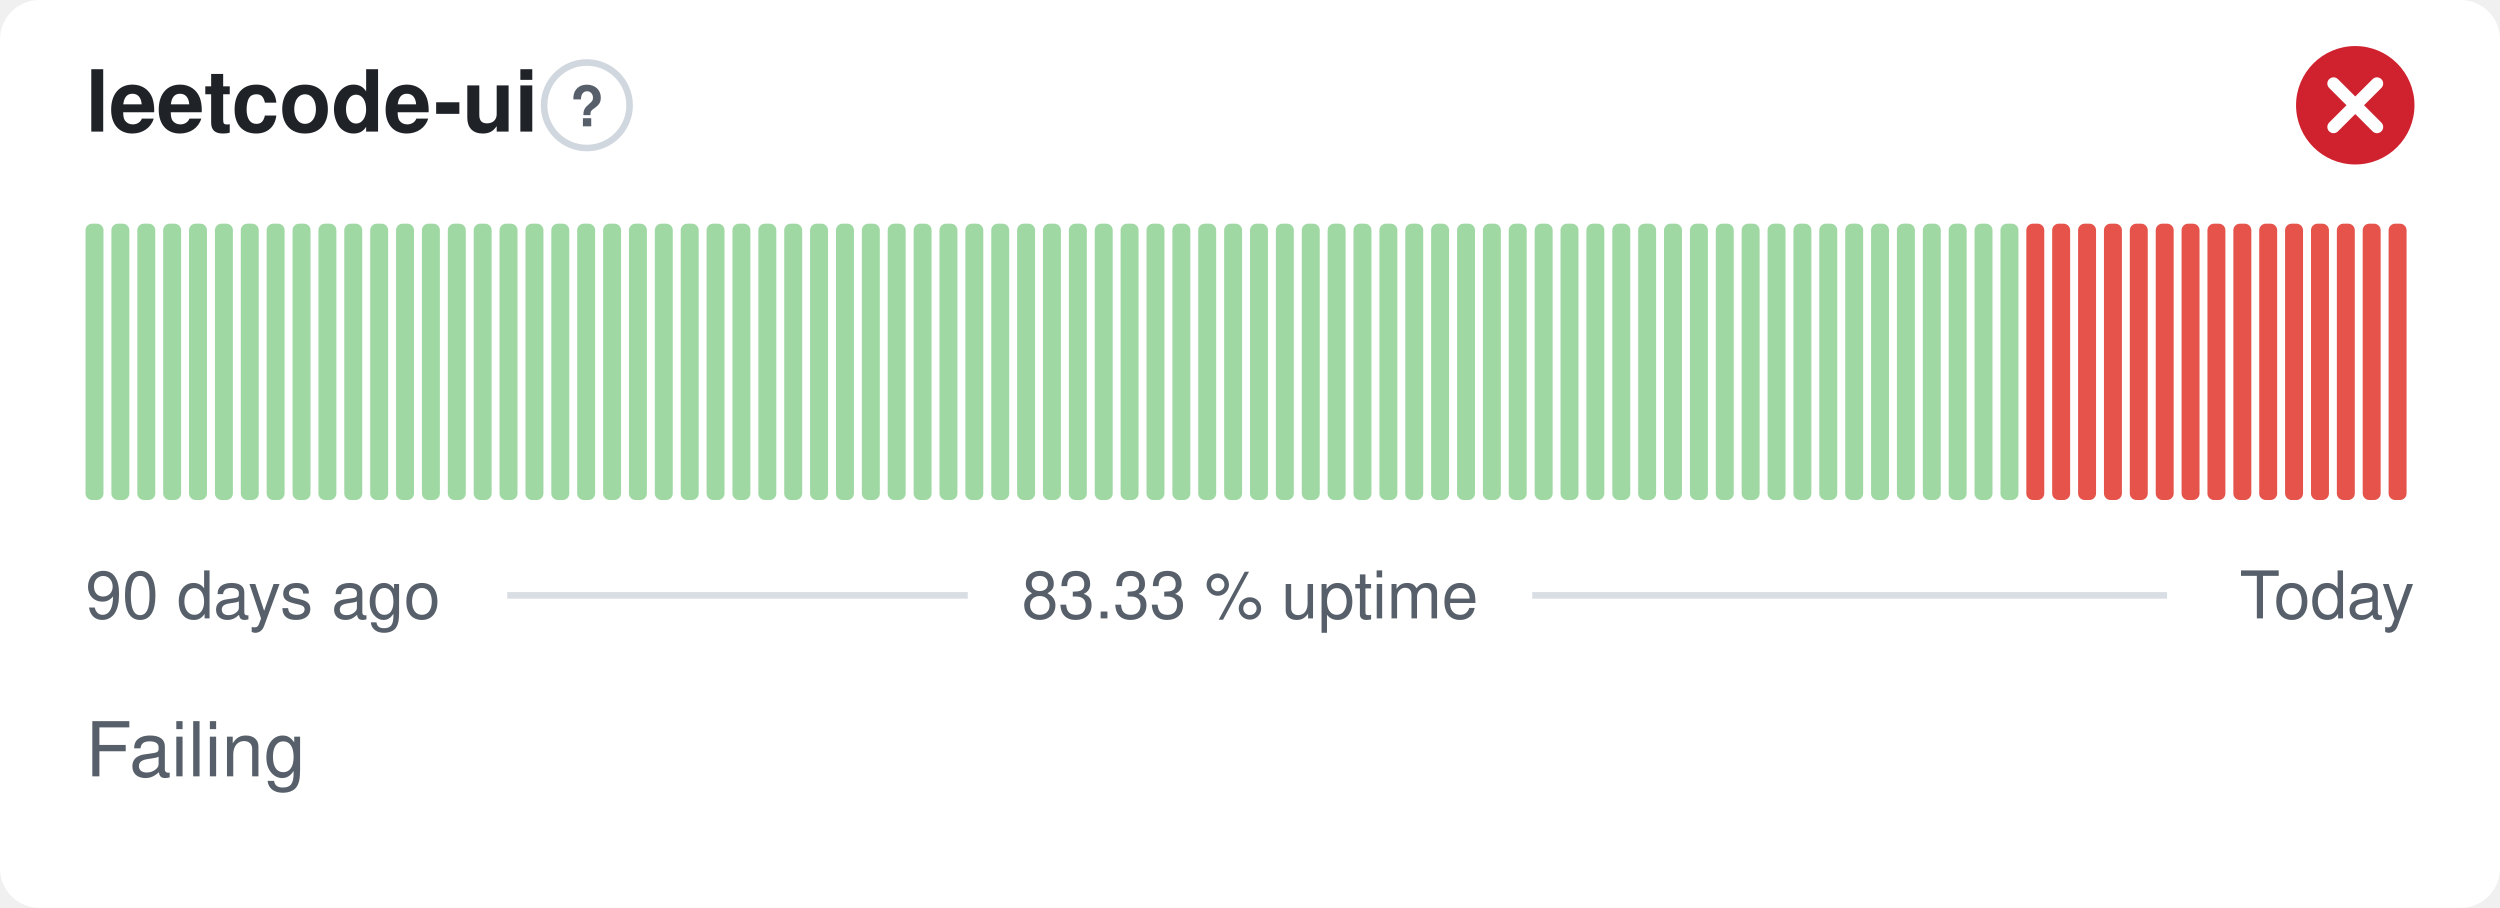
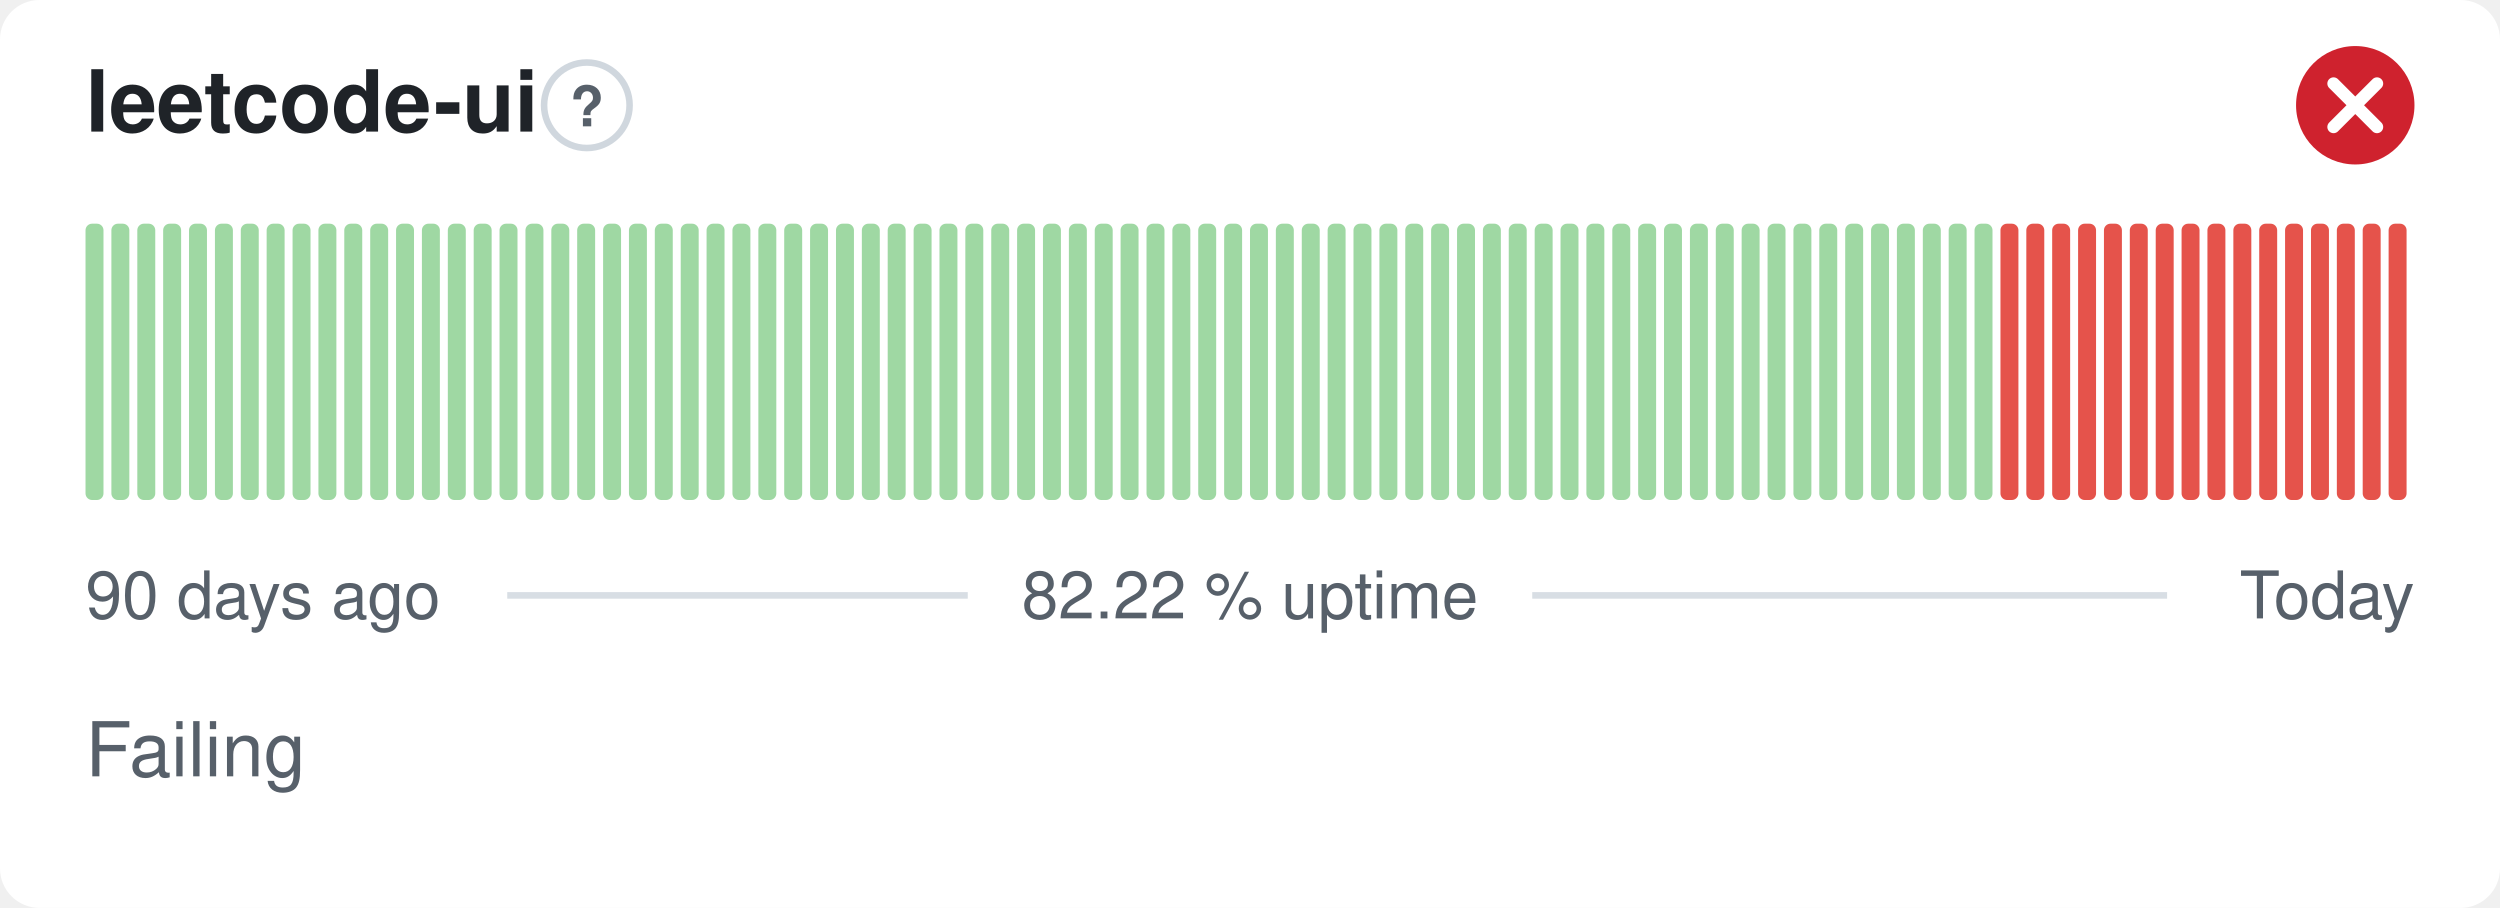
- <svg xmlns="http://www.w3.org/2000/svg" width="380" height="138" viewBox="0 0 380 138" role="img" aria-label="leetcode-ui: Failing, 83.33 % uptime over the last 90 days" font-family="-apple-system,BlinkMacSystemFont,'Segoe UI',Helvetica,Arial,sans-serif">
+ <svg xmlns="http://www.w3.org/2000/svg" width="380" height="138" viewBox="0 0 380 138" role="img" aria-label="leetcode-ui: Failing, 82.22 % uptime over the last 90 days" font-family="-apple-system,BlinkMacSystemFont,'Segoe UI',Helvetica,Arial,sans-serif">
  <style>
    @media (prefers-color-scheme: dark) {
      .bg { fill: #0d1117 }
      .title { fill: #e6edf3 }
      .muted { fill: #8b949e }
      .hint { stroke: #30363d }
      .rule { stroke: #30363d }
      .nodata { fill: #21262d }
    }
  </style>
  <rect class="bg" width="380" height="138" rx="6" fill="#ffffff" />
  <text class="title" x="13" y="20" font-size="13" font-weight="600" fill="#1f2328">leetcode-ui</text>
  <circle class="hint" cx="89.2" cy="16" r="6.5" fill="none" stroke="#d0d7de" stroke-width="1" />
  <text class="muted" x="89.2" y="19.2" text-anchor="middle" font-size="8.5" font-weight="700" fill="#57606a">?</text>
  <circle cx="358" cy="16" r="9" fill="#cf222e" />
  <path d="M354.70 12.70l6.60 6.60M361.30 12.70l-6.60 6.60" fill="none" stroke="#fff" stroke-width="1.89" stroke-linecap="round" stroke-linejoin="round" />
  <rect x="13.00" y="34.00" width="2.73" height="42.00" rx="1" fill="#9fd8a3" />
  <rect x="16.93" y="34.00" width="2.73" height="42.00" rx="1" fill="#9fd8a3" />
  <rect x="20.87" y="34.00" width="2.73" height="42.00" rx="1" fill="#9fd8a3" />
  <rect x="24.80" y="34.00" width="2.73" height="42.00" rx="1" fill="#9fd8a3" />
  <rect x="28.73" y="34.00" width="2.73" height="42.00" rx="1" fill="#9fd8a3" />
  <rect x="32.67" y="34.00" width="2.73" height="42.00" rx="1" fill="#9fd8a3" />
  <rect x="36.60" y="34.00" width="2.73" height="42.00" rx="1" fill="#9fd8a3" />
  <rect x="40.53" y="34.00" width="2.73" height="42.00" rx="1" fill="#9fd8a3" />
  <rect x="44.47" y="34.00" width="2.73" height="42.00" rx="1" fill="#9fd8a3" />
  <rect x="48.40" y="34.00" width="2.73" height="42.00" rx="1" fill="#9fd8a3" />
  <rect x="52.33" y="34.00" width="2.73" height="42.00" rx="1" fill="#9fd8a3" />
  <rect x="56.27" y="34.00" width="2.73" height="42.00" rx="1" fill="#9fd8a3" />
  <rect x="60.20" y="34.00" width="2.73" height="42.00" rx="1" fill="#9fd8a3" />
  <rect x="64.13" y="34.00" width="2.73" height="42.00" rx="1" fill="#9fd8a3" />
  <rect x="68.07" y="34.00" width="2.73" height="42.00" rx="1" fill="#9fd8a3" />
  <rect x="72.00" y="34.00" width="2.73" height="42.00" rx="1" fill="#9fd8a3" />
  <rect x="75.93" y="34.00" width="2.73" height="42.00" rx="1" fill="#9fd8a3" />
  <rect x="79.87" y="34.00" width="2.73" height="42.00" rx="1" fill="#9fd8a3" />
  <rect x="83.80" y="34.00" width="2.73" height="42.00" rx="1" fill="#9fd8a3" />
  <rect x="87.73" y="34.00" width="2.73" height="42.00" rx="1" fill="#9fd8a3" />
  <rect x="91.67" y="34.00" width="2.73" height="42.00" rx="1" fill="#9fd8a3" />
  <rect x="95.60" y="34.00" width="2.73" height="42.00" rx="1" fill="#9fd8a3" />
  <rect x="99.53" y="34.00" width="2.73" height="42.00" rx="1" fill="#9fd8a3" />
  <rect x="103.47" y="34.00" width="2.73" height="42.00" rx="1" fill="#9fd8a3" />
  <rect x="107.40" y="34.00" width="2.73" height="42.00" rx="1" fill="#9fd8a3" />
  <rect x="111.33" y="34.00" width="2.73" height="42.00" rx="1" fill="#9fd8a3" />
  <rect x="115.27" y="34.00" width="2.73" height="42.00" rx="1" fill="#9fd8a3" />
  <rect x="119.20" y="34.00" width="2.73" height="42.00" rx="1" fill="#9fd8a3" />
  <rect x="123.13" y="34.00" width="2.73" height="42.00" rx="1" fill="#9fd8a3" />
  <rect x="127.07" y="34.00" width="2.73" height="42.00" rx="1" fill="#9fd8a3" />
  <rect x="131.00" y="34.00" width="2.73" height="42.00" rx="1" fill="#9fd8a3" />
  <rect x="134.93" y="34.00" width="2.73" height="42.00" rx="1" fill="#9fd8a3" />
  <rect x="138.87" y="34.00" width="2.73" height="42.00" rx="1" fill="#9fd8a3" />
  <rect x="142.80" y="34.00" width="2.73" height="42.00" rx="1" fill="#9fd8a3" />
  <rect x="146.73" y="34.00" width="2.73" height="42.00" rx="1" fill="#9fd8a3" />
  <rect x="150.67" y="34.00" width="2.73" height="42.00" rx="1" fill="#9fd8a3" />
  <rect x="154.60" y="34.00" width="2.73" height="42.00" rx="1" fill="#9fd8a3" />
  <rect x="158.53" y="34.00" width="2.73" height="42.00" rx="1" fill="#9fd8a3" />
  <rect x="162.47" y="34.00" width="2.73" height="42.00" rx="1" fill="#9fd8a3" />
  <rect x="166.40" y="34.00" width="2.73" height="42.00" rx="1" fill="#9fd8a3" />
  <rect x="170.33" y="34.00" width="2.73" height="42.00" rx="1" fill="#9fd8a3" />
  <rect x="174.27" y="34.00" width="2.73" height="42.00" rx="1" fill="#9fd8a3" />
  <rect x="178.20" y="34.00" width="2.73" height="42.00" rx="1" fill="#9fd8a3" />
  <rect x="182.13" y="34.00" width="2.73" height="42.00" rx="1" fill="#9fd8a3" />
  <rect x="186.07" y="34.00" width="2.73" height="42.00" rx="1" fill="#9fd8a3" />
  <rect x="190.00" y="34.00" width="2.73" height="42.00" rx="1" fill="#9fd8a3" />
  <rect x="193.93" y="34.00" width="2.73" height="42.00" rx="1" fill="#9fd8a3" />
  <rect x="197.87" y="34.00" width="2.73" height="42.00" rx="1" fill="#9fd8a3" />
  <rect x="201.80" y="34.00" width="2.73" height="42.00" rx="1" fill="#9fd8a3" />
  <rect x="205.73" y="34.00" width="2.73" height="42.00" rx="1" fill="#9fd8a3" />
  <rect x="209.67" y="34.00" width="2.73" height="42.00" rx="1" fill="#9fd8a3" />
  <rect x="213.60" y="34.00" width="2.73" height="42.00" rx="1" fill="#9fd8a3" />
  <rect x="217.53" y="34.00" width="2.73" height="42.00" rx="1" fill="#9fd8a3" />
  <rect x="221.47" y="34.00" width="2.73" height="42.00" rx="1" fill="#9fd8a3" />
  <rect x="225.40" y="34.00" width="2.73" height="42.00" rx="1" fill="#9fd8a3" />
  <rect x="229.33" y="34.00" width="2.73" height="42.00" rx="1" fill="#9fd8a3" />
  <rect x="233.27" y="34.00" width="2.73" height="42.00" rx="1" fill="#9fd8a3" />
  <rect x="237.20" y="34.00" width="2.73" height="42.00" rx="1" fill="#9fd8a3" />
  <rect x="241.13" y="34.00" width="2.73" height="42.00" rx="1" fill="#9fd8a3" />
  <rect x="245.07" y="34.00" width="2.73" height="42.00" rx="1" fill="#9fd8a3" />
  <rect x="249.00" y="34.00" width="2.73" height="42.00" rx="1" fill="#9fd8a3" />
  <rect x="252.93" y="34.00" width="2.73" height="42.00" rx="1" fill="#9fd8a3" />
  <rect x="256.87" y="34.00" width="2.73" height="42.00" rx="1" fill="#9fd8a3" />
  <rect x="260.80" y="34.00" width="2.73" height="42.00" rx="1" fill="#9fd8a3" />
  <rect x="264.73" y="34.00" width="2.73" height="42.00" rx="1" fill="#9fd8a3" />
  <rect x="268.67" y="34.00" width="2.73" height="42.00" rx="1" fill="#9fd8a3" />
  <rect x="272.60" y="34.00" width="2.73" height="42.00" rx="1" fill="#9fd8a3" />
  <rect x="276.53" y="34.00" width="2.73" height="42.00" rx="1" fill="#9fd8a3" />
  <rect x="280.47" y="34.00" width="2.73" height="42.00" rx="1" fill="#9fd8a3" />
  <rect x="284.40" y="34.00" width="2.73" height="42.00" rx="1" fill="#9fd8a3" />
  <rect x="288.33" y="34.00" width="2.73" height="42.00" rx="1" fill="#9fd8a3" />
  <rect x="292.27" y="34.00" width="2.73" height="42.00" rx="1" fill="#9fd8a3" />
  <rect x="296.20" y="34.00" width="2.73" height="42.00" rx="1" fill="#9fd8a3" />
  <rect x="300.13" y="34.00" width="2.73" height="42.00" rx="1" fill="#9fd8a3" />
-   <rect x="304.07" y="34.00" width="2.73" height="42.00" rx="1" fill="#9fd8a3" />
+   <rect x="304.07" y="34.00" width="2.73" height="42.00" rx="1" fill="#e5534b" />
  <rect x="308.00" y="34.00" width="2.73" height="42.00" rx="1" fill="#e5534b" />
  <rect x="311.93" y="34.00" width="2.73" height="42.00" rx="1" fill="#e5534b" />
  <rect x="315.87" y="34.00" width="2.73" height="42.00" rx="1" fill="#e5534b" />
  <rect x="319.80" y="34.00" width="2.73" height="42.00" rx="1" fill="#e5534b" />
  <rect x="323.73" y="34.00" width="2.73" height="42.00" rx="1" fill="#e5534b" />
  <rect x="327.67" y="34.00" width="2.73" height="42.00" rx="1" fill="#e5534b" />
  <rect x="331.60" y="34.00" width="2.73" height="42.00" rx="1" fill="#e5534b" />
  <rect x="335.53" y="34.00" width="2.73" height="42.00" rx="1" fill="#e5534b" />
  <rect x="339.47" y="34.00" width="2.73" height="42.00" rx="1" fill="#e5534b" />
  <rect x="343.40" y="34.00" width="2.73" height="42.00" rx="1" fill="#e5534b" />
  <rect x="347.33" y="34.00" width="2.73" height="42.00" rx="1" fill="#e5534b" />
  <rect x="351.27" y="34.00" width="2.73" height="42.00" rx="1" fill="#e5534b" />
  <rect x="355.20" y="34.00" width="2.73" height="42.00" rx="1" fill="#e5534b" />
  <rect x="359.13" y="34.00" width="2.73" height="42.00" rx="1" fill="#e5534b" />
  <rect x="363.07" y="34.00" width="2.73" height="42.00" rx="1" fill="#e5534b" />
  <text class="muted" x="13" y="94" font-size="10" fill="#57606a">90 days ago</text>
-   <text class="muted" x="190" y="94" text-anchor="middle" font-size="10" fill="#57606a">83.33 % uptime</text>
+   <text class="muted" x="190" y="94" text-anchor="middle" font-size="10" fill="#57606a">82.22 % uptime</text>
  <text class="muted" x="367" y="94" text-anchor="end" font-size="10" fill="#57606a">Today</text>
  <line class="rule" x1="77.1" y1="90.5" x2="147.1" y2="90.5" stroke="#d8dee4" stroke-width="1" />
  <line class="rule" x1="232.9" y1="90.5" x2="329.4" y2="90.5" stroke="#d8dee4" stroke-width="1" />
  <text class="muted" x="13" y="118" font-size="11.5" fill="#57606a">Failing</text>
</svg>
